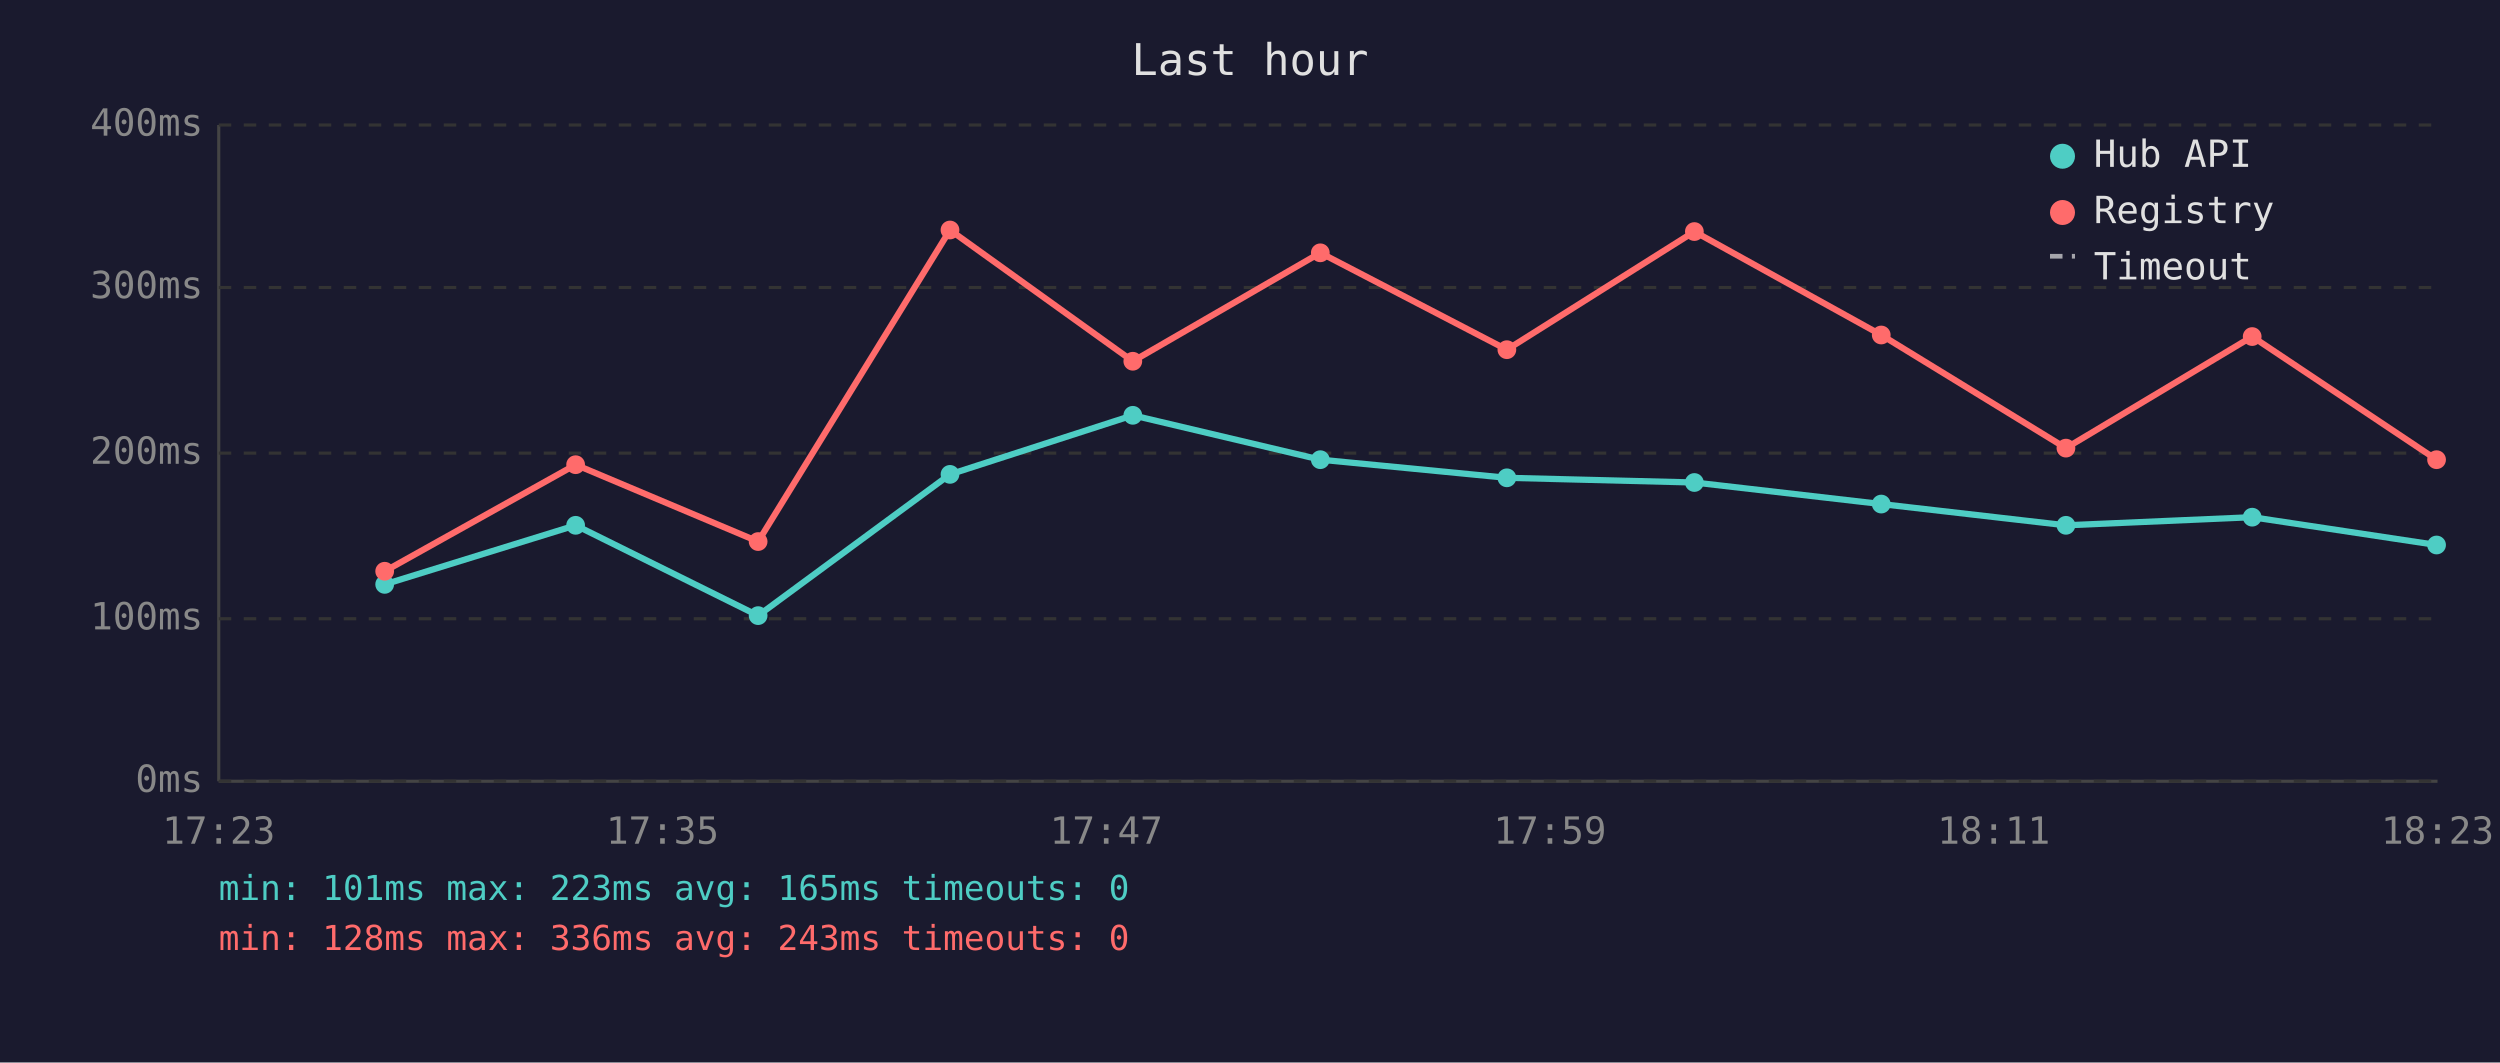
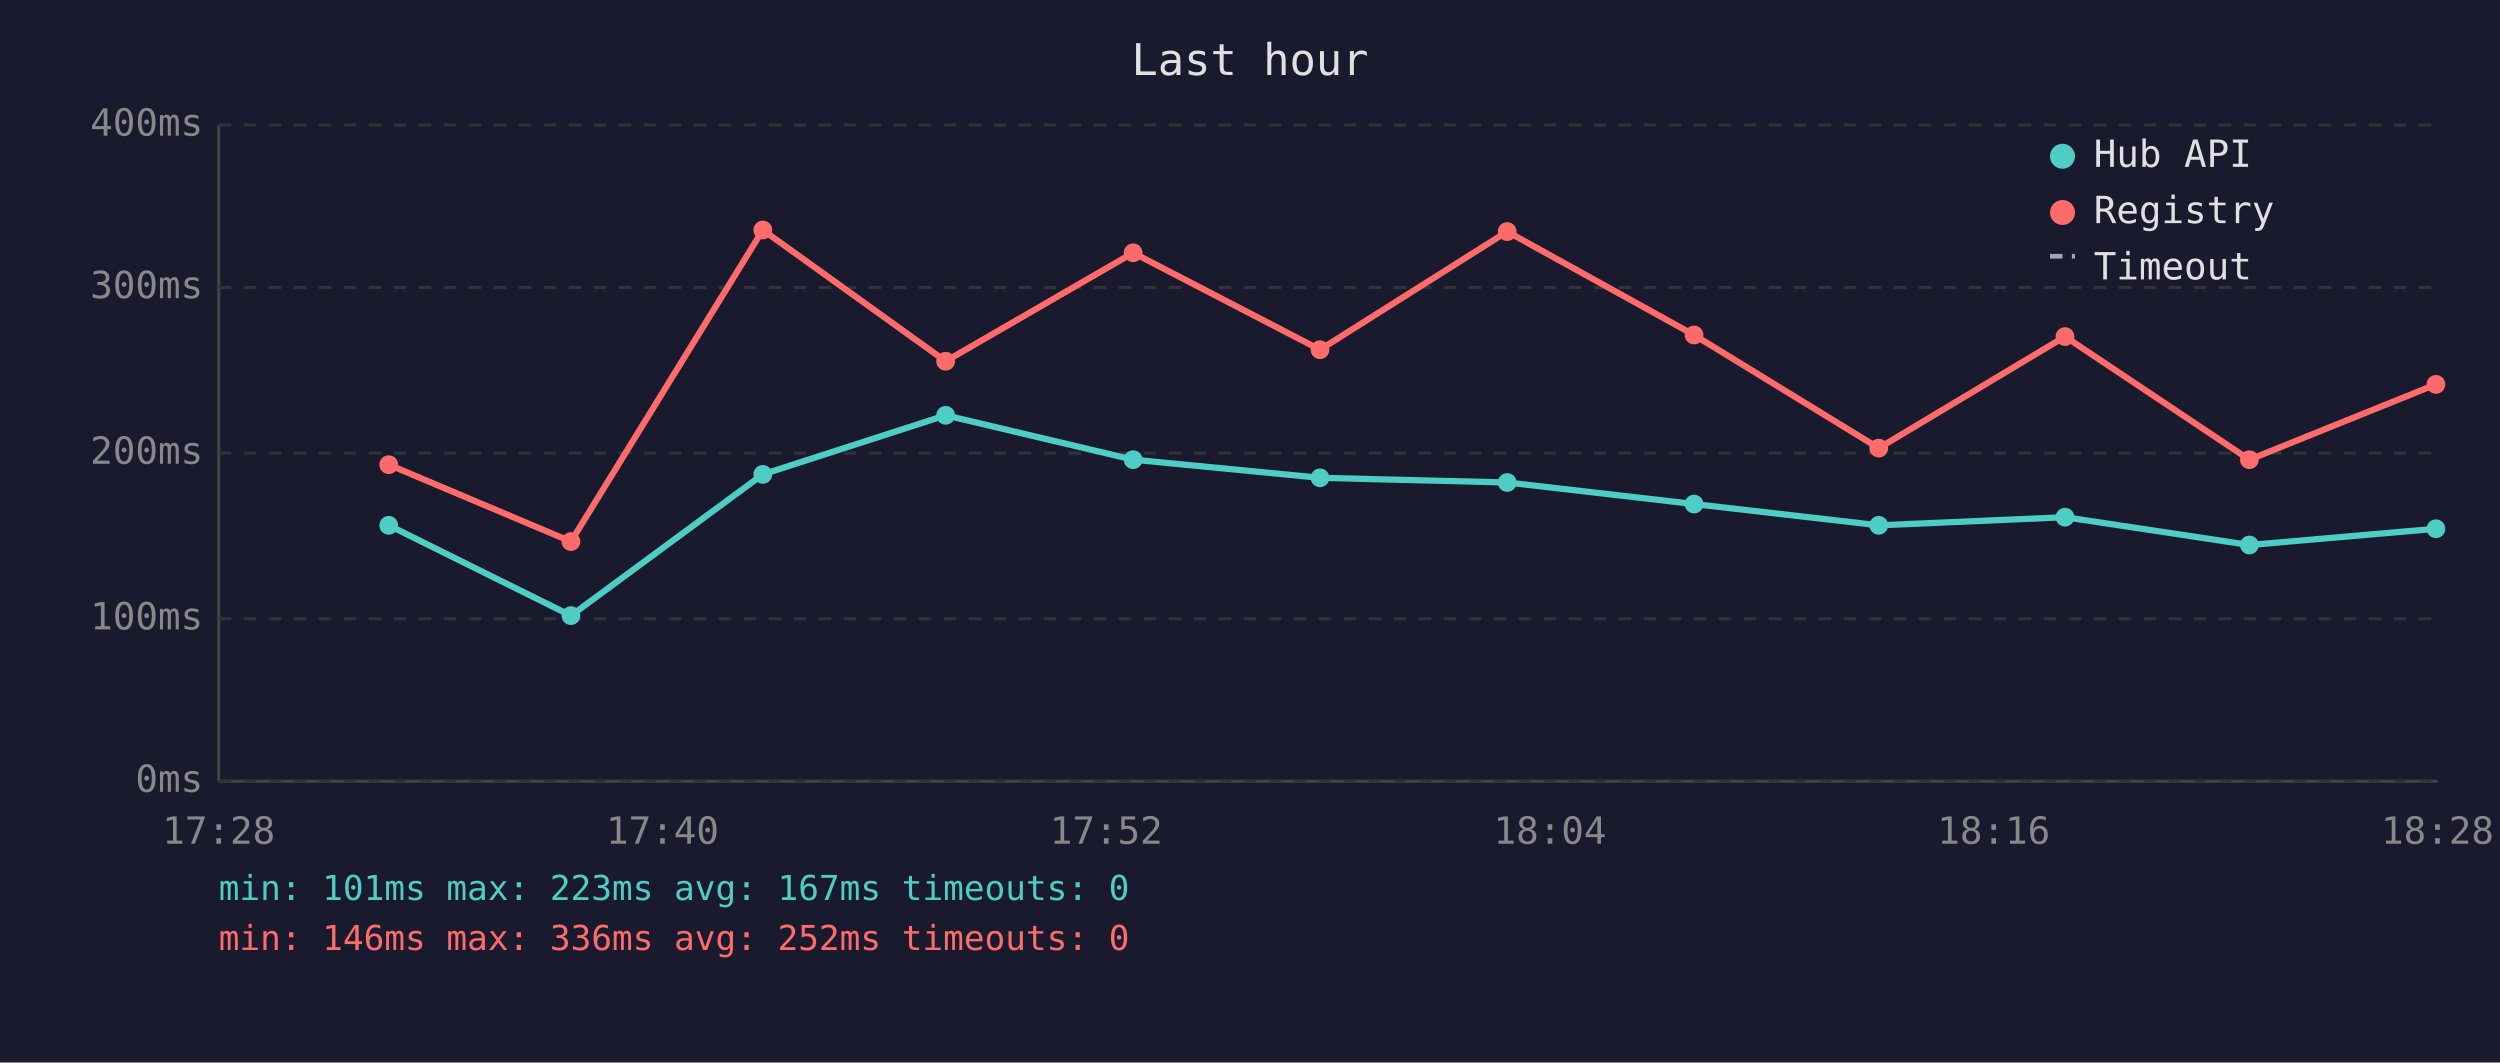
<svg xmlns="http://www.w3.org/2000/svg" viewBox="0 0 800 340" font-family="monospace" font-size="12">
  <rect width="800" height="340" fill="#1a1a2e" />
  <text x="400" y="24" fill="#e0e0e0" font-size="14" text-anchor="middle">Last hour</text>
  <line x1="70" y1="40" x2="70" y2="250" stroke="#444" stroke-width="1" />
  <line x1="70" y1="250" x2="780" y2="250" stroke="#444" stroke-width="1" />
  <line x1="70" y1="250" x2="780" y2="250" stroke="#333" stroke-width="1" stroke-dasharray="4" />
  <text x="65" y="250" fill="#888" text-anchor="end" dominant-baseline="middle">0ms</text>
  <line x1="70" y1="198" x2="780" y2="198" stroke="#333" stroke-width="1" stroke-dasharray="4" />
  <text x="65" y="198" fill="#888" text-anchor="end" dominant-baseline="middle">100ms</text>
  <line x1="70" y1="145" x2="780" y2="145" stroke="#333" stroke-width="1" stroke-dasharray="4" />
  <text x="65" y="145" fill="#888" text-anchor="end" dominant-baseline="middle">200ms</text>
  <line x1="70" y1="92" x2="780" y2="92" stroke="#333" stroke-width="1" stroke-dasharray="4" />
  <text x="65" y="92" fill="#888" text-anchor="end" dominant-baseline="middle">300ms</text>
  <line x1="70" y1="40" x2="780" y2="40" stroke="#333" stroke-width="1" stroke-dasharray="4" />
  <text x="65" y="40" fill="#888" text-anchor="end" dominant-baseline="middle">400ms</text>
-   <text x="70" y="270" fill="#888" text-anchor="middle">17:23</text>
-   <text x="212" y="270" fill="#888" text-anchor="middle">17:35</text>
-   <text x="354" y="270" fill="#888" text-anchor="middle">17:47</text>
-   <text x="496" y="270" fill="#888" text-anchor="middle">17:59</text>
-   <text x="638" y="270" fill="#888" text-anchor="middle">18:11</text>
-   <text x="780" y="270" fill="#888" text-anchor="middle">18:23</text>
-   <polyline points="123.1,187.0 184.2,168.1 242.6,197.0 304.0,151.8 362.5,132.9 422.5,147.1 482.2,152.9 542.2,154.4 602.0,161.3 661.1,168.1 720.7,165.5 779.7,174.4" fill="none" stroke="#4ecdc4" stroke-width="2" opacity="1" />
-   <circle cx="123.1" cy="187.0" r="3" fill="#4ecdc4" />
-   <circle cx="184.2" cy="168.1" r="3" fill="#4ecdc4" />
-   <circle cx="242.6" cy="197.0" r="3" fill="#4ecdc4" />
-   <circle cx="304.0" cy="151.8" r="3" fill="#4ecdc4" />
-   <circle cx="362.5" cy="132.9" r="3" fill="#4ecdc4" />
-   <circle cx="422.5" cy="147.1" r="3" fill="#4ecdc4" />
-   <circle cx="482.2" cy="152.9" r="3" fill="#4ecdc4" />
-   <circle cx="542.2" cy="154.4" r="3" fill="#4ecdc4" />
-   <circle cx="602.0" cy="161.3" r="3" fill="#4ecdc4" />
-   <circle cx="661.1" cy="168.1" r="3" fill="#4ecdc4" />
-   <circle cx="720.7" cy="165.5" r="3" fill="#4ecdc4" />
-   <circle cx="779.7" cy="174.4" r="3" fill="#4ecdc4" />
-   <polyline points="123.1,182.8 184.2,148.7 242.6,173.3 304.0,73.6 362.5,115.6 422.5,80.9 482.2,111.9 542.2,74.1 602.0,107.2 661.1,143.4 720.7,107.7 779.7,147.1" fill="none" stroke="#ff6b6b" stroke-width="2" opacity="1" />
-   <circle cx="123.1" cy="182.8" r="3" fill="#ff6b6b" />
-   <circle cx="184.2" cy="148.7" r="3" fill="#ff6b6b" />
-   <circle cx="242.6" cy="173.3" r="3" fill="#ff6b6b" />
-   <circle cx="304.0" cy="73.6" r="3" fill="#ff6b6b" />
-   <circle cx="362.5" cy="115.6" r="3" fill="#ff6b6b" />
-   <circle cx="422.5" cy="80.9" r="3" fill="#ff6b6b" />
-   <circle cx="482.2" cy="111.9" r="3" fill="#ff6b6b" />
-   <circle cx="542.2" cy="74.1" r="3" fill="#ff6b6b" />
-   <circle cx="602.0" cy="107.2" r="3" fill="#ff6b6b" />
-   <circle cx="661.1" cy="143.4" r="3" fill="#ff6b6b" />
-   <circle cx="720.7" cy="107.7" r="3" fill="#ff6b6b" />
-   <circle cx="779.7" cy="147.1" r="3" fill="#ff6b6b" />
+   <text x="70" y="270" fill="#888" text-anchor="middle">17:28</text>
+   <text x="212" y="270" fill="#888" text-anchor="middle">17:40</text>
+   <text x="354" y="270" fill="#888" text-anchor="middle">17:52</text>
+   <text x="496" y="270" fill="#888" text-anchor="middle">18:04</text>
+   <text x="638" y="270" fill="#888" text-anchor="middle">18:16</text>
+   <text x="780" y="270" fill="#888" text-anchor="middle">18:28</text>
+   <polyline points="124.4,168.1 182.7,197.0 244.1,151.8 302.6,132.9 362.6,147.1 422.4,152.9 482.3,154.4 542.1,161.3 601.2,168.1 660.8,165.5 719.8,174.4 779.5,169.2" fill="none" stroke="#4ecdc4" stroke-width="2" opacity="1" />
+   <circle cx="124.4" cy="168.1" r="3" fill="#4ecdc4" />
+   <circle cx="182.7" cy="197.0" r="3" fill="#4ecdc4" />
+   <circle cx="244.1" cy="151.8" r="3" fill="#4ecdc4" />
+   <circle cx="302.6" cy="132.9" r="3" fill="#4ecdc4" />
+   <circle cx="362.6" cy="147.1" r="3" fill="#4ecdc4" />
+   <circle cx="422.4" cy="152.9" r="3" fill="#4ecdc4" />
+   <circle cx="482.3" cy="154.4" r="3" fill="#4ecdc4" />
+   <circle cx="542.1" cy="161.3" r="3" fill="#4ecdc4" />
+   <circle cx="601.2" cy="168.1" r="3" fill="#4ecdc4" />
+   <circle cx="660.8" cy="165.5" r="3" fill="#4ecdc4" />
+   <circle cx="719.8" cy="174.4" r="3" fill="#4ecdc4" />
+   <circle cx="779.5" cy="169.2" r="3" fill="#4ecdc4" />
+   <polyline points="124.4,148.7 182.7,173.3 244.1,73.6 302.6,115.6 362.6,80.9 422.4,111.9 482.3,74.1 542.1,107.2 601.2,143.4 660.8,107.7 719.8,147.1 779.5,123.0" fill="none" stroke="#ff6b6b" stroke-width="2" opacity="1" />
+   <circle cx="124.4" cy="148.7" r="3" fill="#ff6b6b" />
+   <circle cx="182.7" cy="173.3" r="3" fill="#ff6b6b" />
+   <circle cx="244.1" cy="73.6" r="3" fill="#ff6b6b" />
+   <circle cx="302.6" cy="115.6" r="3" fill="#ff6b6b" />
+   <circle cx="362.6" cy="80.9" r="3" fill="#ff6b6b" />
+   <circle cx="422.4" cy="111.9" r="3" fill="#ff6b6b" />
+   <circle cx="482.3" cy="74.1" r="3" fill="#ff6b6b" />
+   <circle cx="542.1" cy="107.2" r="3" fill="#ff6b6b" />
+   <circle cx="601.2" cy="143.4" r="3" fill="#ff6b6b" />
+   <circle cx="660.8" cy="107.7" r="3" fill="#ff6b6b" />
+   <circle cx="719.8" cy="147.1" r="3" fill="#ff6b6b" />
+   <circle cx="779.5" cy="123.0" r="3" fill="#ff6b6b" />
  <circle cx="660" cy="50" r="4" fill="#4ecdc4" />
  <text x="670" y="50" fill="#e0e0e0" dominant-baseline="middle">Hub API</text>
  <circle cx="660" cy="68" r="4" fill="#ff6b6b" />
  <text x="670" y="68" fill="#e0e0e0" dominant-baseline="middle">Registry</text>
  <line x1="656" y1="82" x2="664" y2="82" stroke="#e0e0e0" stroke-width="1.5" stroke-dasharray="4,3" opacity="0.7" />
  <text x="670" y="86" fill="#e0e0e0" dominant-baseline="middle">Timeout</text>
-   <text x="70" y="288" fill="#4ecdc4" font-size="11">min: 101ms  max: 223ms  avg: 165ms  timeouts: 0</text>
-   <text x="70" y="304" fill="#ff6b6b" font-size="11">min: 128ms  max: 336ms  avg: 243ms  timeouts: 0</text>
+   <text x="70" y="288" fill="#4ecdc4" font-size="11">min: 101ms  max: 223ms  avg: 167ms  timeouts: 0</text>
+   <text x="70" y="304" fill="#ff6b6b" font-size="11">min: 146ms  max: 336ms  avg: 252ms  timeouts: 0</text>
</svg>
